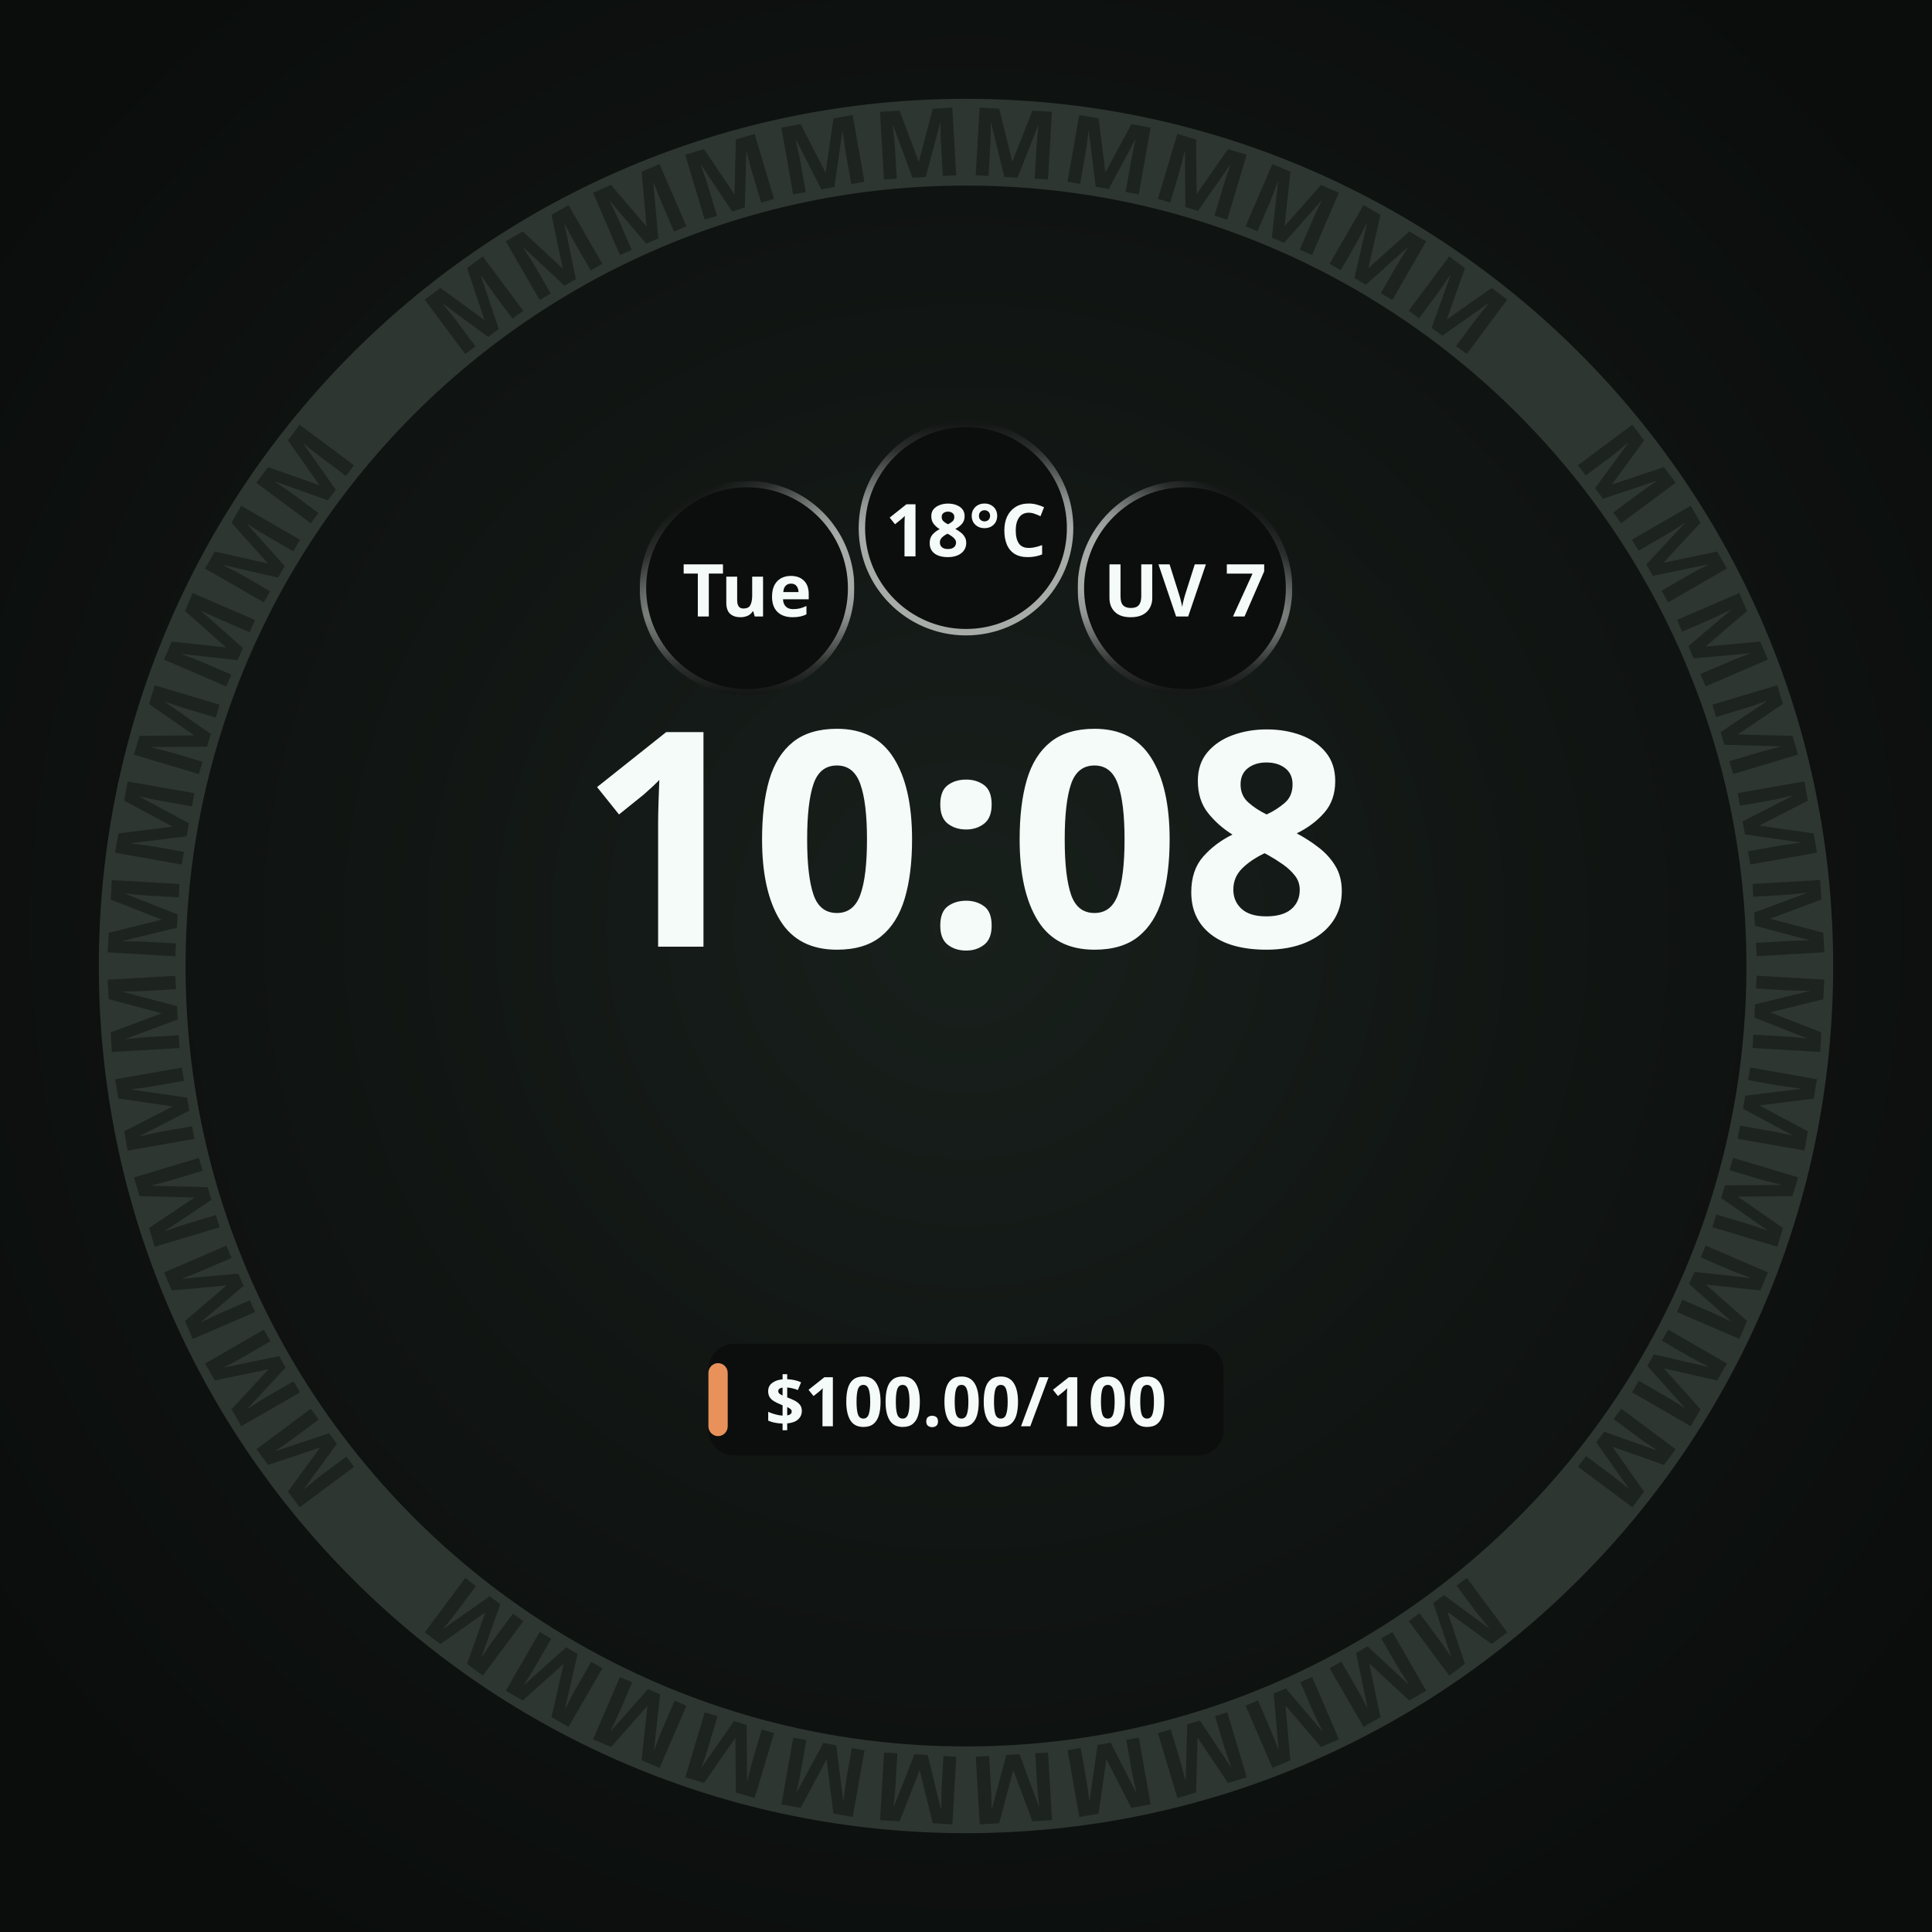
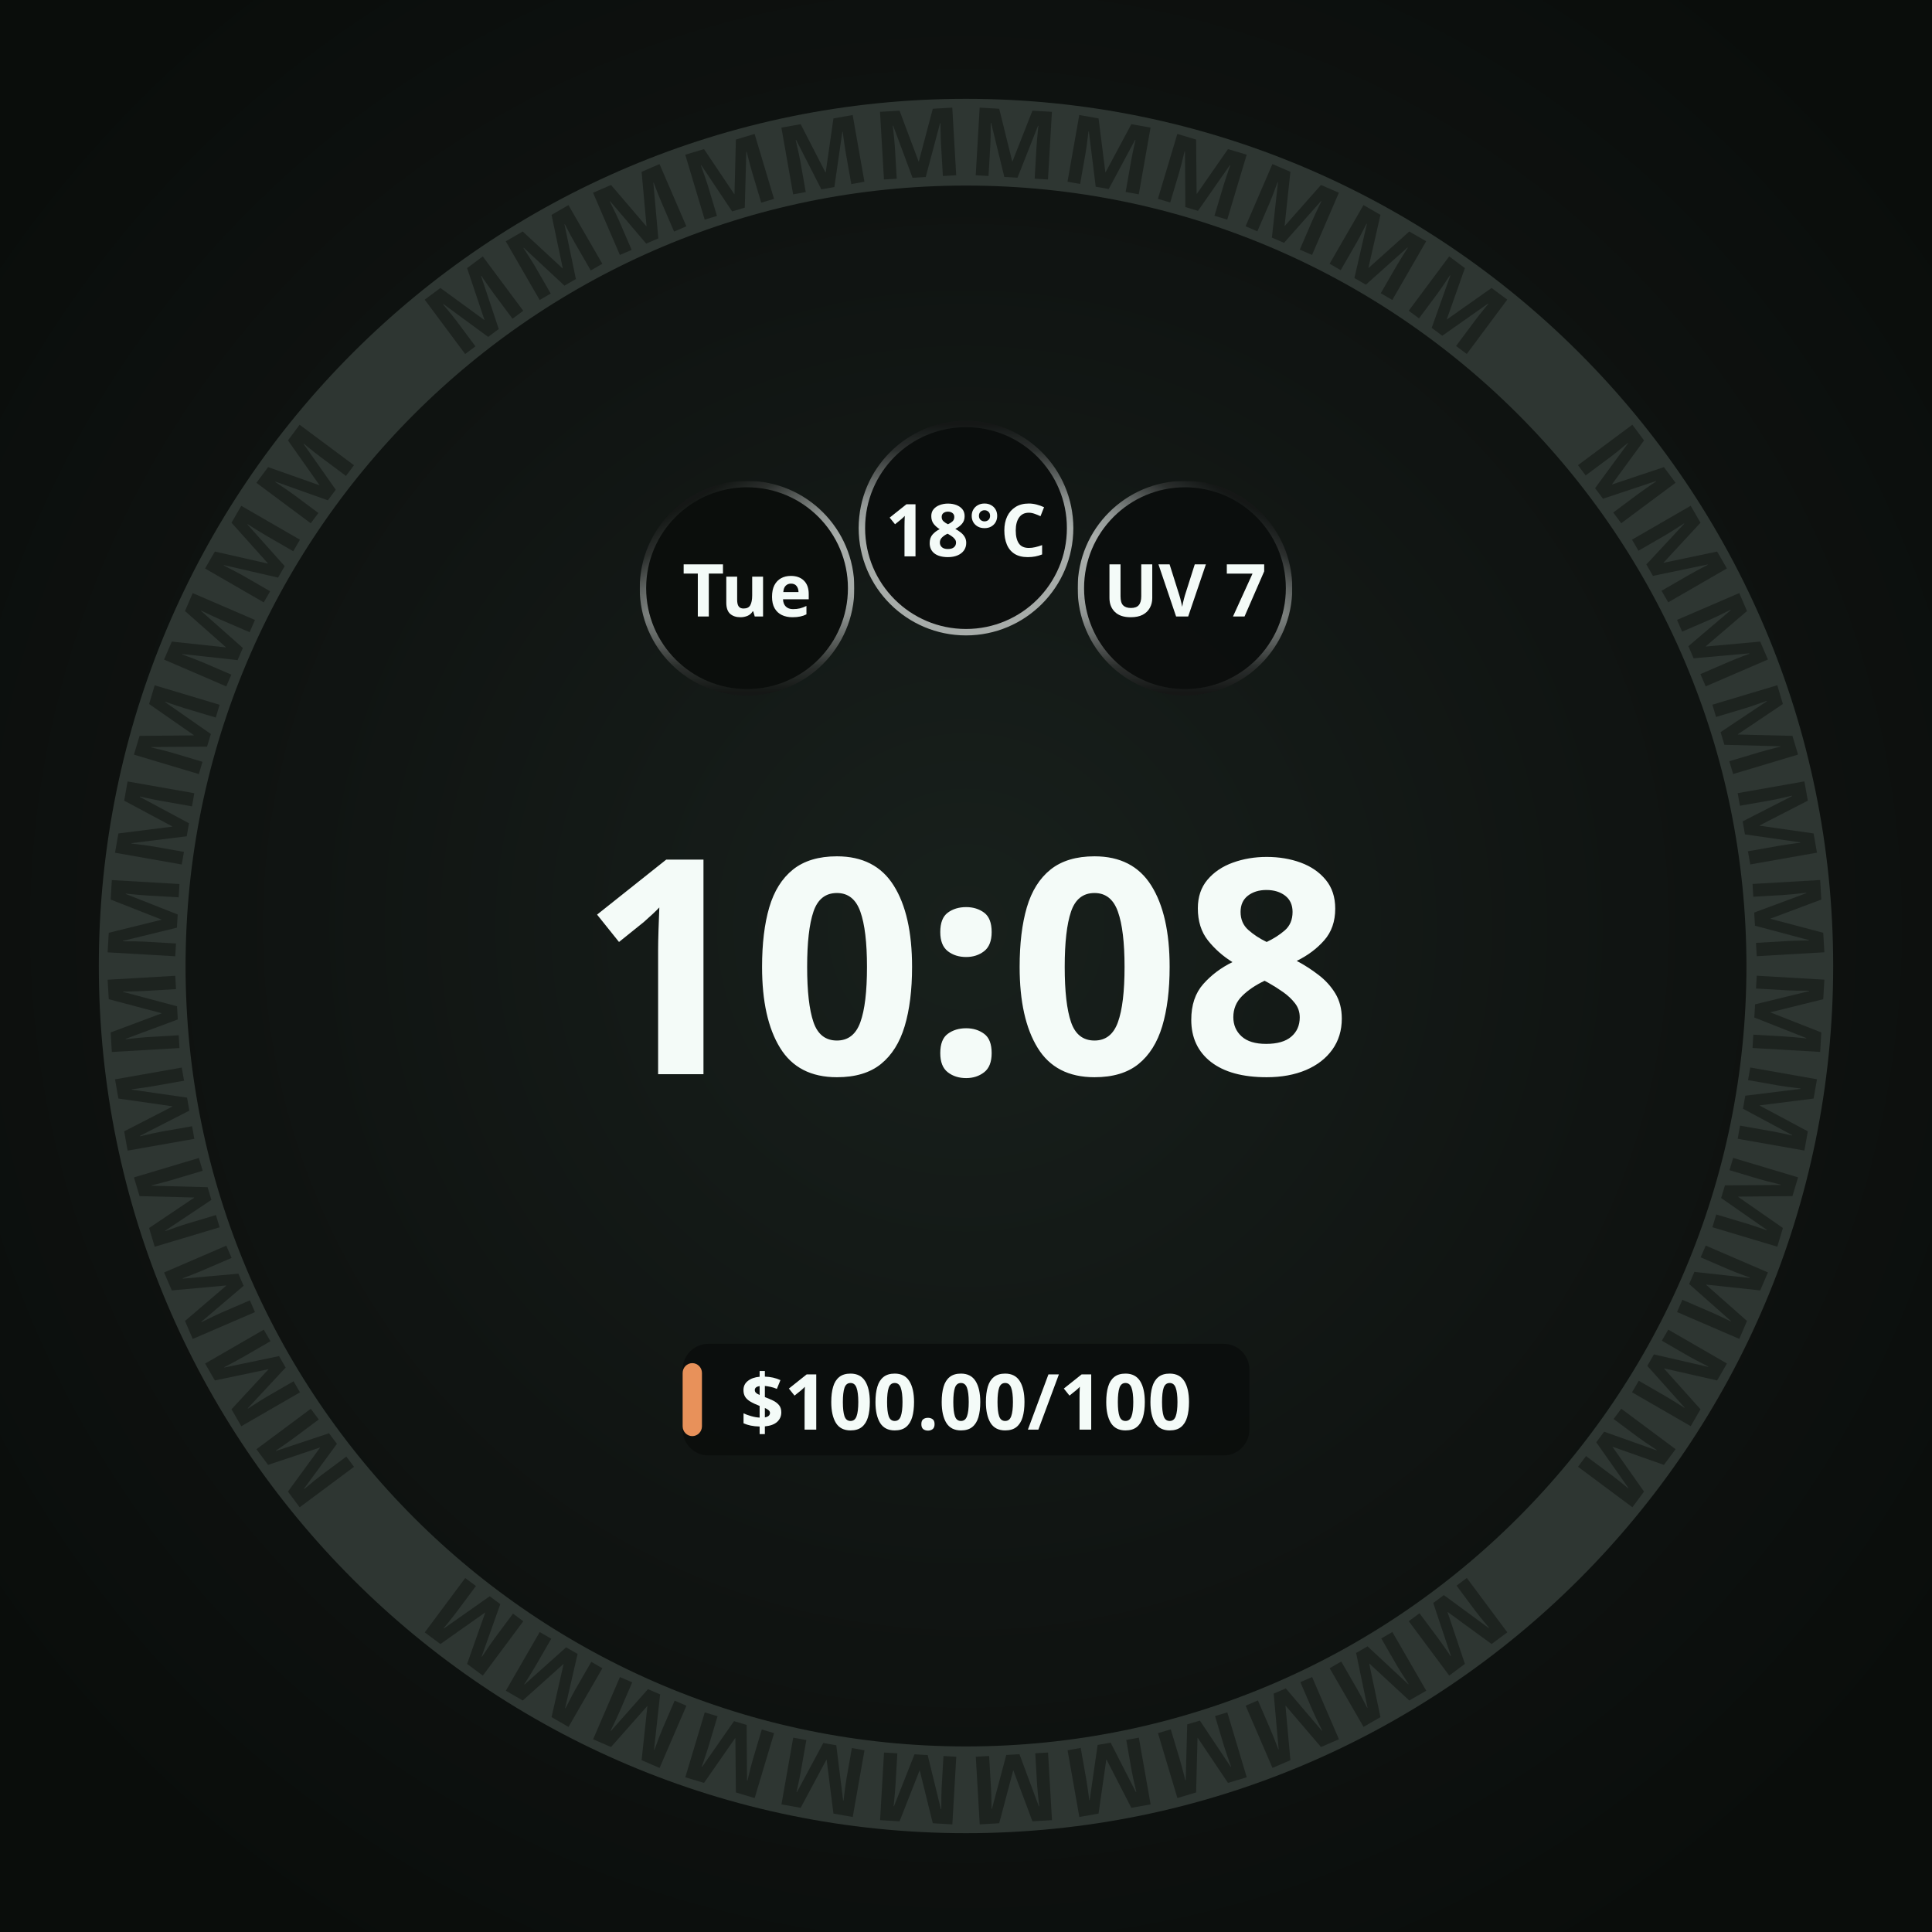
<svg xmlns="http://www.w3.org/2000/svg" width="450" height="450" viewBox="0 0 450 450" role="img" aria-label="Exhausted budget keeps its money label">
  <defs>
    <radialGradient id="lift" cx="50%" cy="48%" r="62%">
      <stop offset="0%" stop-color="#18201C" />
      <stop offset="55%" stop-color="#101412" />
      <stop offset="100%" stop-color="#0A0D0B" />
    </radialGradient>
    <radialGradient id="cellRecess" cx="50%" cy="50%" r="50%">
      <stop offset="0%" stop-color="#0B0E0C" />
      <stop offset="55%" stop-color="#0B0E0C" />
      <stop offset="100%" stop-color="#242A27" />
    </radialGradient>
  </defs>
  <rect width="450" height="450" fill="url(#lift)" />
  <circle cx="225" cy="225" r="191.88" fill="none" stroke="#2E3632" stroke-width="20.205" />
  <g font-family="Noto Sans, sans-serif" font-size="22.1" font-weight="700" fill="#0A0D0B" fill-opacity="0.45" text-anchor="middle">
    <text x="225" y="41.0" transform="rotate(53.33 225 225)">M</text>
    <text x="225" y="41.0" transform="rotate(60.00 225 225)">M</text>
    <text x="225" y="41.0" transform="rotate(66.67 225 225)">M</text>
    <text x="225" y="41.0" transform="rotate(73.33 225 225)">M</text>
    <text x="225" y="41.0" transform="rotate(80.00 225 225)">M</text>
    <text x="225" y="41.0" transform="rotate(86.67 225 225)">M</text>
    <text x="225" y="41.0" transform="rotate(93.33 225 225)">M</text>
    <text x="225" y="41.0" transform="rotate(100.00 225 225)">M</text>
    <text x="225" y="41.0" transform="rotate(106.67 225 225)">M</text>
    <text x="225" y="41.0" transform="rotate(113.33 225 225)">M</text>
    <text x="225" y="41.0" transform="rotate(120.00 225 225)">M</text>
    <text x="225" y="41.0" transform="rotate(126.67 225 225)">M</text>
    <text x="225" y="41.0" transform="rotate(143.33 225 225)">M</text>
    <text x="225" y="41.0" transform="rotate(150.00 225 225)">M</text>
    <text x="225" y="41.0" transform="rotate(156.67 225 225)">M</text>
    <text x="225" y="41.0" transform="rotate(163.33 225 225)">M</text>
    <text x="225" y="41.0" transform="rotate(170.00 225 225)">M</text>
    <text x="225" y="41.0" transform="rotate(176.67 225 225)">M</text>
    <text x="225" y="41.0" transform="rotate(183.33 225 225)">M</text>
    <text x="225" y="41.0" transform="rotate(190.00 225 225)">M</text>
    <text x="225" y="41.0" transform="rotate(196.67 225 225)">M</text>
    <text x="225" y="41.0" transform="rotate(203.33 225 225)">M</text>
    <text x="225" y="41.0" transform="rotate(210.00 225 225)">M</text>
    <text x="225" y="41.0" transform="rotate(216.67 225 225)">M</text>
    <text x="225" y="41.0" transform="rotate(233.33 225 225)">M</text>
    <text x="225" y="41.0" transform="rotate(240.00 225 225)">M</text>
    <text x="225" y="41.0" transform="rotate(246.67 225 225)">M</text>
    <text x="225" y="41.0" transform="rotate(253.33 225 225)">M</text>
    <text x="225" y="41.0" transform="rotate(260.00 225 225)">M</text>
    <text x="225" y="41.0" transform="rotate(266.67 225 225)">M</text>
    <text x="225" y="41.0" transform="rotate(273.33 225 225)">M</text>
    <text x="225" y="41.0" transform="rotate(280.00 225 225)">M</text>
    <text x="225" y="41.0" transform="rotate(286.67 225 225)">M</text>
    <text x="225" y="41.0" transform="rotate(293.33 225 225)">M</text>
    <text x="225" y="41.0" transform="rotate(300.00 225 225)">M</text>
    <text x="225" y="41.0" transform="rotate(306.67 225 225)">M</text>
    <text x="225" y="41.0" transform="rotate(323.33 225 225)">M</text>
    <text x="225" y="41.0" transform="rotate(330.00 225 225)">M</text>
    <text x="225" y="41.0" transform="rotate(336.67 225 225)">M</text>
    <text x="225" y="41.0" transform="rotate(343.33 225 225)">M</text>
    <text x="225" y="41.0" transform="rotate(350.00 225 225)">M</text>
    <text x="225" y="41.0" transform="rotate(356.67 225 225)">M</text>
    <text x="225" y="41.0" transform="rotate(363.33 225 225)">M</text>
    <text x="225" y="41.0" transform="rotate(370.00 225 225)">M</text>
    <text x="225" y="41.0" transform="rotate(376.67 225 225)">M</text>
    <text x="225" y="41.0" transform="rotate(383.33 225 225)">M</text>
    <text x="225" y="41.0" transform="rotate(390.00 225 225)">M</text>
    <text x="225" y="41.0" transform="rotate(396.67 225 225)">M</text>
  </g>
  <circle cx="174.0" cy="137.0" r="25.0" fill="#0B0E0C" />
  <defs>
    <linearGradient id="cellRing0" gradientUnits="userSpaceOnUse" x1="186.16" y1="157.981" x2="161.84" y2="116.019">
      <stop offset="0" stop-color="#F4FBF8" stop-opacity="0.667" />
      <stop offset="0.5" stop-color="#F4FBF8" stop-opacity="0.667" />
      <stop offset="0.625" stop-color="#F4FBF8" stop-opacity="0.569" />
      <stop offset="0.75" stop-color="#F4FBF8" stop-opacity="0.353" />
      <stop offset="0.875" stop-color="#F4FBF8" stop-opacity="0.137" />
      <stop offset="1" stop-color="#F4FBF8" stop-opacity="0.039" />
    </linearGradient>
    <linearGradient id="cellBottom0" gradientUnits="userSpaceOnUse" x1="174" y1="112.75" x2="174" y2="161.25">
      <stop offset="0" stop-color="white" stop-opacity="1" />
      <stop offset="0.5" stop-color="white" stop-opacity="1" />
      <stop offset="0.625" stop-color="white" stop-opacity="0.855" />
      <stop offset="0.75" stop-color="white" stop-opacity="0.529" />
      <stop offset="0.875" stop-color="white" stop-opacity="0.208" />
      <stop offset="1" stop-color="white" stop-opacity="0.059" />
    </linearGradient>
    <mask id="cellBottomMask0" maskUnits="userSpaceOnUse" x="149" y="112" width="50" height="50">
      <rect x="149" y="112" width="50" height="50" fill="url(#cellBottom0)" />
    </mask>
  </defs>
  <circle cx="174.0" cy="137.0" r="24.25" fill="none" stroke="url(#cellRing0)" stroke-width="1.50" stroke-opacity="1" mask="url(#cellBottomMask0)" />
  <text x="174.0" y="137.0" text-anchor="middle" dominant-baseline="central" font-family="Noto Sans, sans-serif" font-size="17.0" font-weight="700" fill="#F4FBF8" fill-opacity="1">Tue</text>
  <circle cx="225.0" cy="123.0" r="25.0" fill="#0B0E0C" fill-opacity="0.92" />
  <defs>
    <linearGradient id="cellRing1" gradientUnits="userSpaceOnUse" x1="225" y1="147.25" x2="225" y2="98.75">
      <stop offset="0" stop-color="#F4FBF8" stop-opacity="0.667" />
      <stop offset="0.5" stop-color="#F4FBF8" stop-opacity="0.667" />
      <stop offset="0.625" stop-color="#F4FBF8" stop-opacity="0.569" />
      <stop offset="0.75" stop-color="#F4FBF8" stop-opacity="0.353" />
      <stop offset="0.875" stop-color="#F4FBF8" stop-opacity="0.137" />
      <stop offset="1" stop-color="#F4FBF8" stop-opacity="0.039" />
    </linearGradient>
  </defs>
  <circle cx="225.0" cy="123.0" r="24.25" fill="none" stroke="url(#cellRing1)" stroke-width="1.50" stroke-opacity="1" />
  <text x="225.0" y="123.0" text-anchor="middle" dominant-baseline="central" font-family="Noto Sans, sans-serif" font-size="17.0" font-weight="700" fill="#F4FBF8" fill-opacity="1">18°C</text>
  <circle cx="276.0" cy="137.0" r="25.0" fill="#0B0E0C" fill-opacity="0.92" />
  <defs>
    <linearGradient id="cellRing2" gradientUnits="userSpaceOnUse" x1="263.84" y1="157.981" x2="288.16" y2="116.019">
      <stop offset="0" stop-color="#F4FBF8" stop-opacity="0.667" />
      <stop offset="0.5" stop-color="#F4FBF8" stop-opacity="0.667" />
      <stop offset="0.625" stop-color="#F4FBF8" stop-opacity="0.569" />
      <stop offset="0.75" stop-color="#F4FBF8" stop-opacity="0.353" />
      <stop offset="0.875" stop-color="#F4FBF8" stop-opacity="0.137" />
      <stop offset="1" stop-color="#F4FBF8" stop-opacity="0.039" />
    </linearGradient>
    <linearGradient id="cellBottom2" gradientUnits="userSpaceOnUse" x1="276" y1="112.75" x2="276" y2="161.25">
      <stop offset="0" stop-color="white" stop-opacity="1" />
      <stop offset="0.5" stop-color="white" stop-opacity="1" />
      <stop offset="0.625" stop-color="white" stop-opacity="0.855" />
      <stop offset="0.75" stop-color="white" stop-opacity="0.529" />
      <stop offset="0.875" stop-color="white" stop-opacity="0.208" />
      <stop offset="1" stop-color="white" stop-opacity="0.059" />
    </linearGradient>
    <mask id="cellBottomMask2" maskUnits="userSpaceOnUse" x="251" y="112" width="50" height="50">
      <rect x="251" y="112" width="50" height="50" fill="url(#cellBottom2)" />
    </mask>
  </defs>
  <circle cx="276.0" cy="137.0" r="24.25" fill="none" stroke="url(#cellRing2)" stroke-width="1.50" stroke-opacity="1" mask="url(#cellBottomMask2)" />
  <text x="276.0" y="137.0" text-anchor="middle" dominant-baseline="central" font-family="Noto Sans, sans-serif" font-size="17.0" font-weight="700" fill="#F4FBF8" fill-opacity="1">UV 7</text>
-   <text x="225" y="220.5" text-anchor="middle" font-family="Noto Sans, sans-serif" font-size="70.0" font-weight="700" fill="#F4FBF8">10:08</text>
-   <rect x="165.0" y="313.0" width="120.0" height="26.0" rx="6.0" fill="#0B0E0C" fill-opacity="0.92" />
-   <rect x="165.0" y="317.5" width="4.5" height="17.0" rx="2.3" fill="#E8915A" />
-   <text x="225.0" y="326.0" text-anchor="middle" dominant-baseline="central" font-family="Noto Sans, sans-serif" font-size="16.0" font-weight="700" fill="#F4FBF8">$100.00/100</text>
+   <text x="225" y="250.2" text-anchor="middle" font-family="Noto Sans, sans-serif" font-size="70.0" font-weight="700" fill="#F4FBF8">10:08</text>
+   <rect x="159.0" y="313.0" width="132.0" height="26.0" rx="6.0" fill="#0B0E0C" fill-opacity="0.92" />
+   <rect x="159.0" y="317.5" width="4.5" height="17.0" rx="2.3" fill="#E8915A" />
+   <text x="225.0" y="326.0" text-anchor="middle" dominant-baseline="central" font-family="Noto Sans, sans-serif" font-size="18.0" font-weight="700" fill="#F4FBF8">$100.00/100</text>
</svg>
